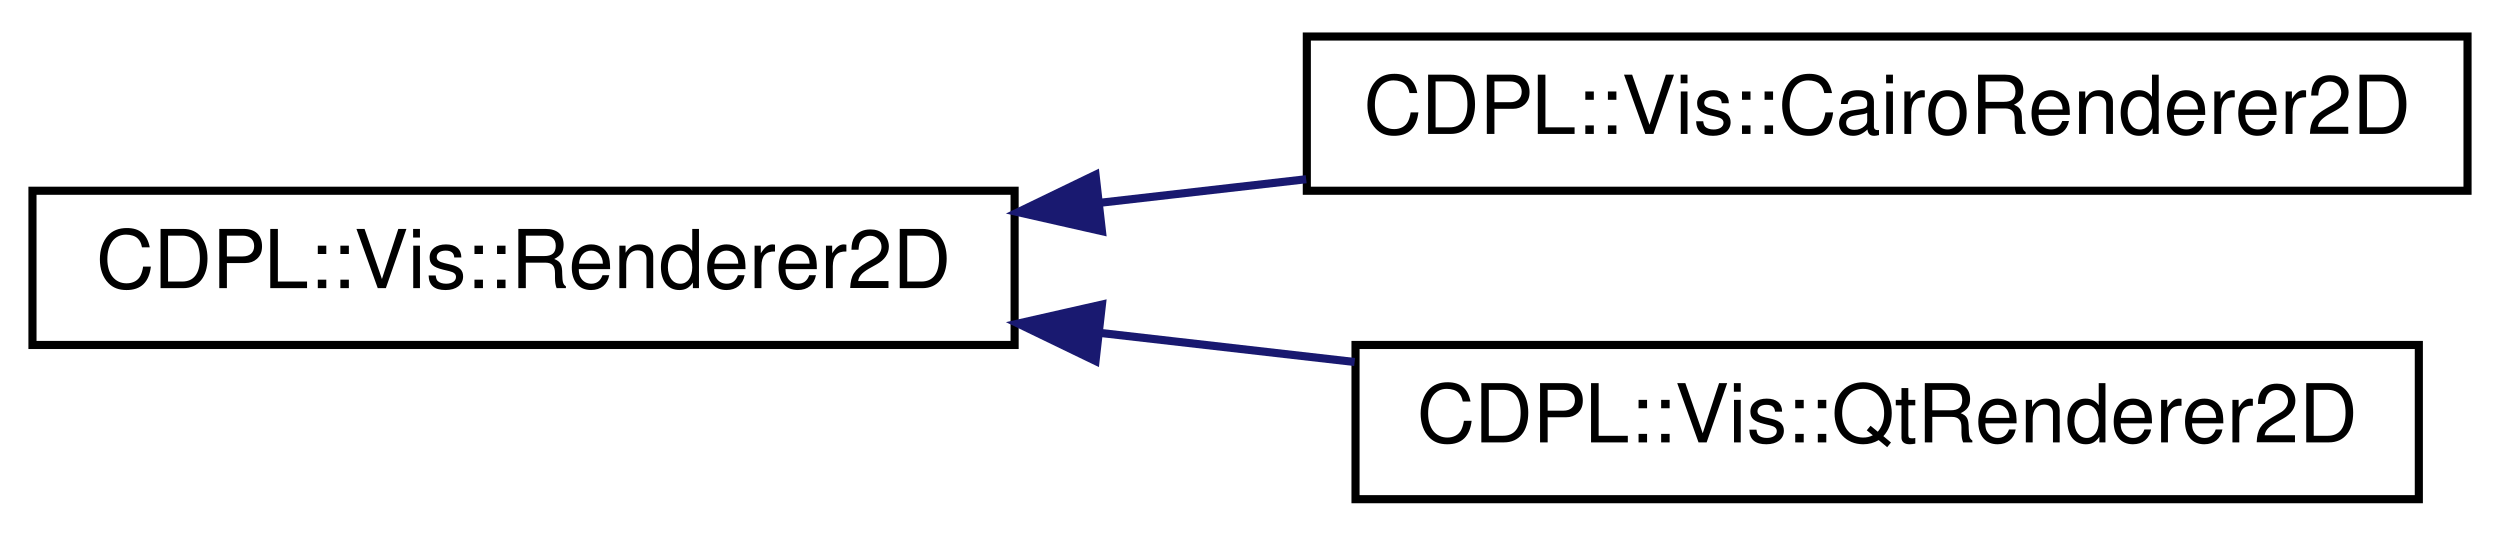
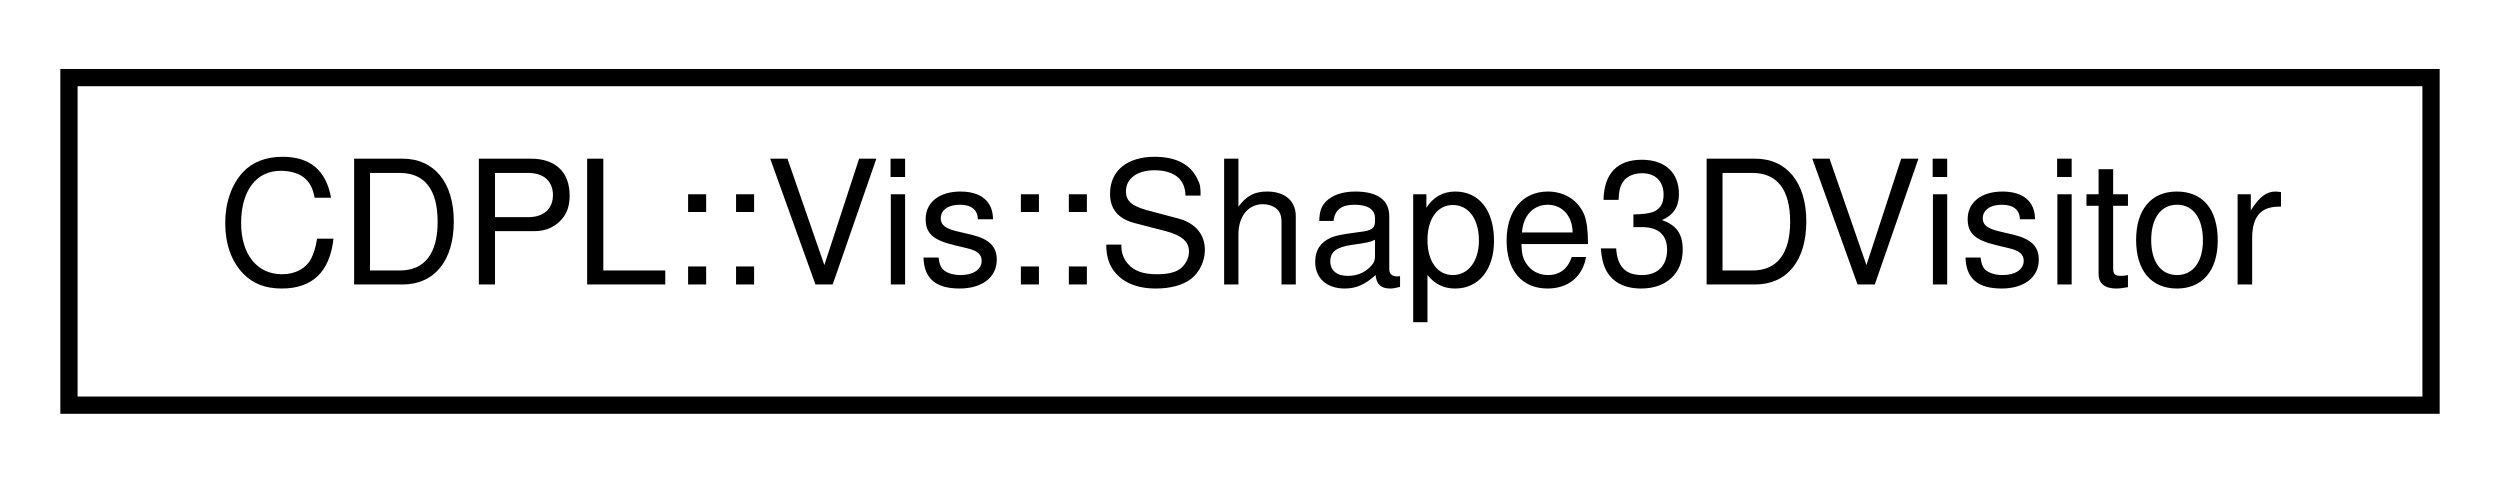
- <svg xmlns="http://www.w3.org/2000/svg" xmlns:xlink="http://www.w3.org/1999/xlink" width="308pt" height="66pt" viewBox="0.00 0.00 308.00 66.00">
-   <g id="graph0" class="graph" transform="scale(1 1) rotate(0) translate(4 62)">
+ <svg xmlns="http://www.w3.org/2000/svg" xmlns:xlink="http://www.w3.org/1999/xlink" width="145pt" height="28pt" viewBox="0.00 0.00 145.00 28.00">
+   <g id="graph0" class="graph" transform="scale(1 1) rotate(0) translate(4 24)">
    <g id="node1" class="node">
      <g id="a_node1">
-         <a xlink:href="classCDPL_1_1Vis_1_1Renderer2D.html" target="_top" xlink:title="An interface that provides methods for low level 2D drawing operations.">
-           <polygon fill="none" stroke="black" points="0,-19.5 0,-38.5 121,-38.5 121,-19.5 0,-19.5" />
-           <text text-anchor="middle" x="60.5" y="-26.5" font-family="Helvetica" font-size="10.00">CDPL::Vis::Renderer2D</text>
+         <a xlink:href="classCDPL_1_1Vis_1_1Shape3DVisitor.html" target="_top" xlink:title="The base of all Vis::Shape3D visitor implementations [VPTN].">
+           <polygon fill="none" stroke="black" points="0,-0.5 0,-19.5 137,-19.5 137,-0.5 0,-0.5" />
+           <text text-anchor="middle" x="68.5" y="-7.5" font-family="Helvetica" font-size="10.00">CDPL::Vis::Shape3DVisitor</text>
        </a>
      </g>
    </g>
-     <g id="node2" class="node">
-       <g id="a_node2">
-         <a xlink:href="classCDPL_1_1Vis_1_1CairoRenderer2D.html" target="_top" xlink:title="Implements the Renderer2D interface on top of the Cairo 2D Graphics Library.">
-           <polygon fill="none" stroke="black" points="157,-38.5 157,-57.5 300,-57.5 300,-38.5 157,-38.5" />
-           <text text-anchor="middle" x="228.5" y="-45.5" font-family="Helvetica" font-size="10.00">CDPL::Vis::CairoRenderer2D</text>
-         </a>
-       </g>
-     </g>
-     <g id="edge1" class="edge">
-       <path fill="none" stroke="midnightblue" d="M131.55,-37.02C139.95,-37.98 148.52,-38.96 156.92,-39.92" />
-       <polygon fill="midnightblue" stroke="midnightblue" points="131.76,-33.52 121.43,-35.86 130.97,-40.47 131.76,-33.52" />
-     </g>
-     <g id="node3" class="node">
-       <g id="a_node3">
-         <a xlink:href="classCDPL_1_1Vis_1_1QtRenderer2D.html" target="_top" xlink:title="Implements the Renderer2D interface on top of the Qt Toolkit.">
-           <polygon fill="none" stroke="black" points="163,-0.5 163,-19.5 294,-19.5 294,-0.5 163,-0.5" />
-           <text text-anchor="middle" x="228.5" y="-7.5" font-family="Helvetica" font-size="10.00">CDPL::Vis::QtRenderer2D</text>
-         </a>
-       </g>
-     </g>
-     <g id="edge2" class="edge">
-       <path fill="none" stroke="midnightblue" d="M131.67,-20.97C142.03,-19.78 152.65,-18.57 162.89,-17.4" />
-       <polygon fill="midnightblue" stroke="midnightblue" points="130.97,-17.53 121.43,-22.14 131.76,-24.48 130.97,-17.53" />
-     </g>
  </g>
</svg>
